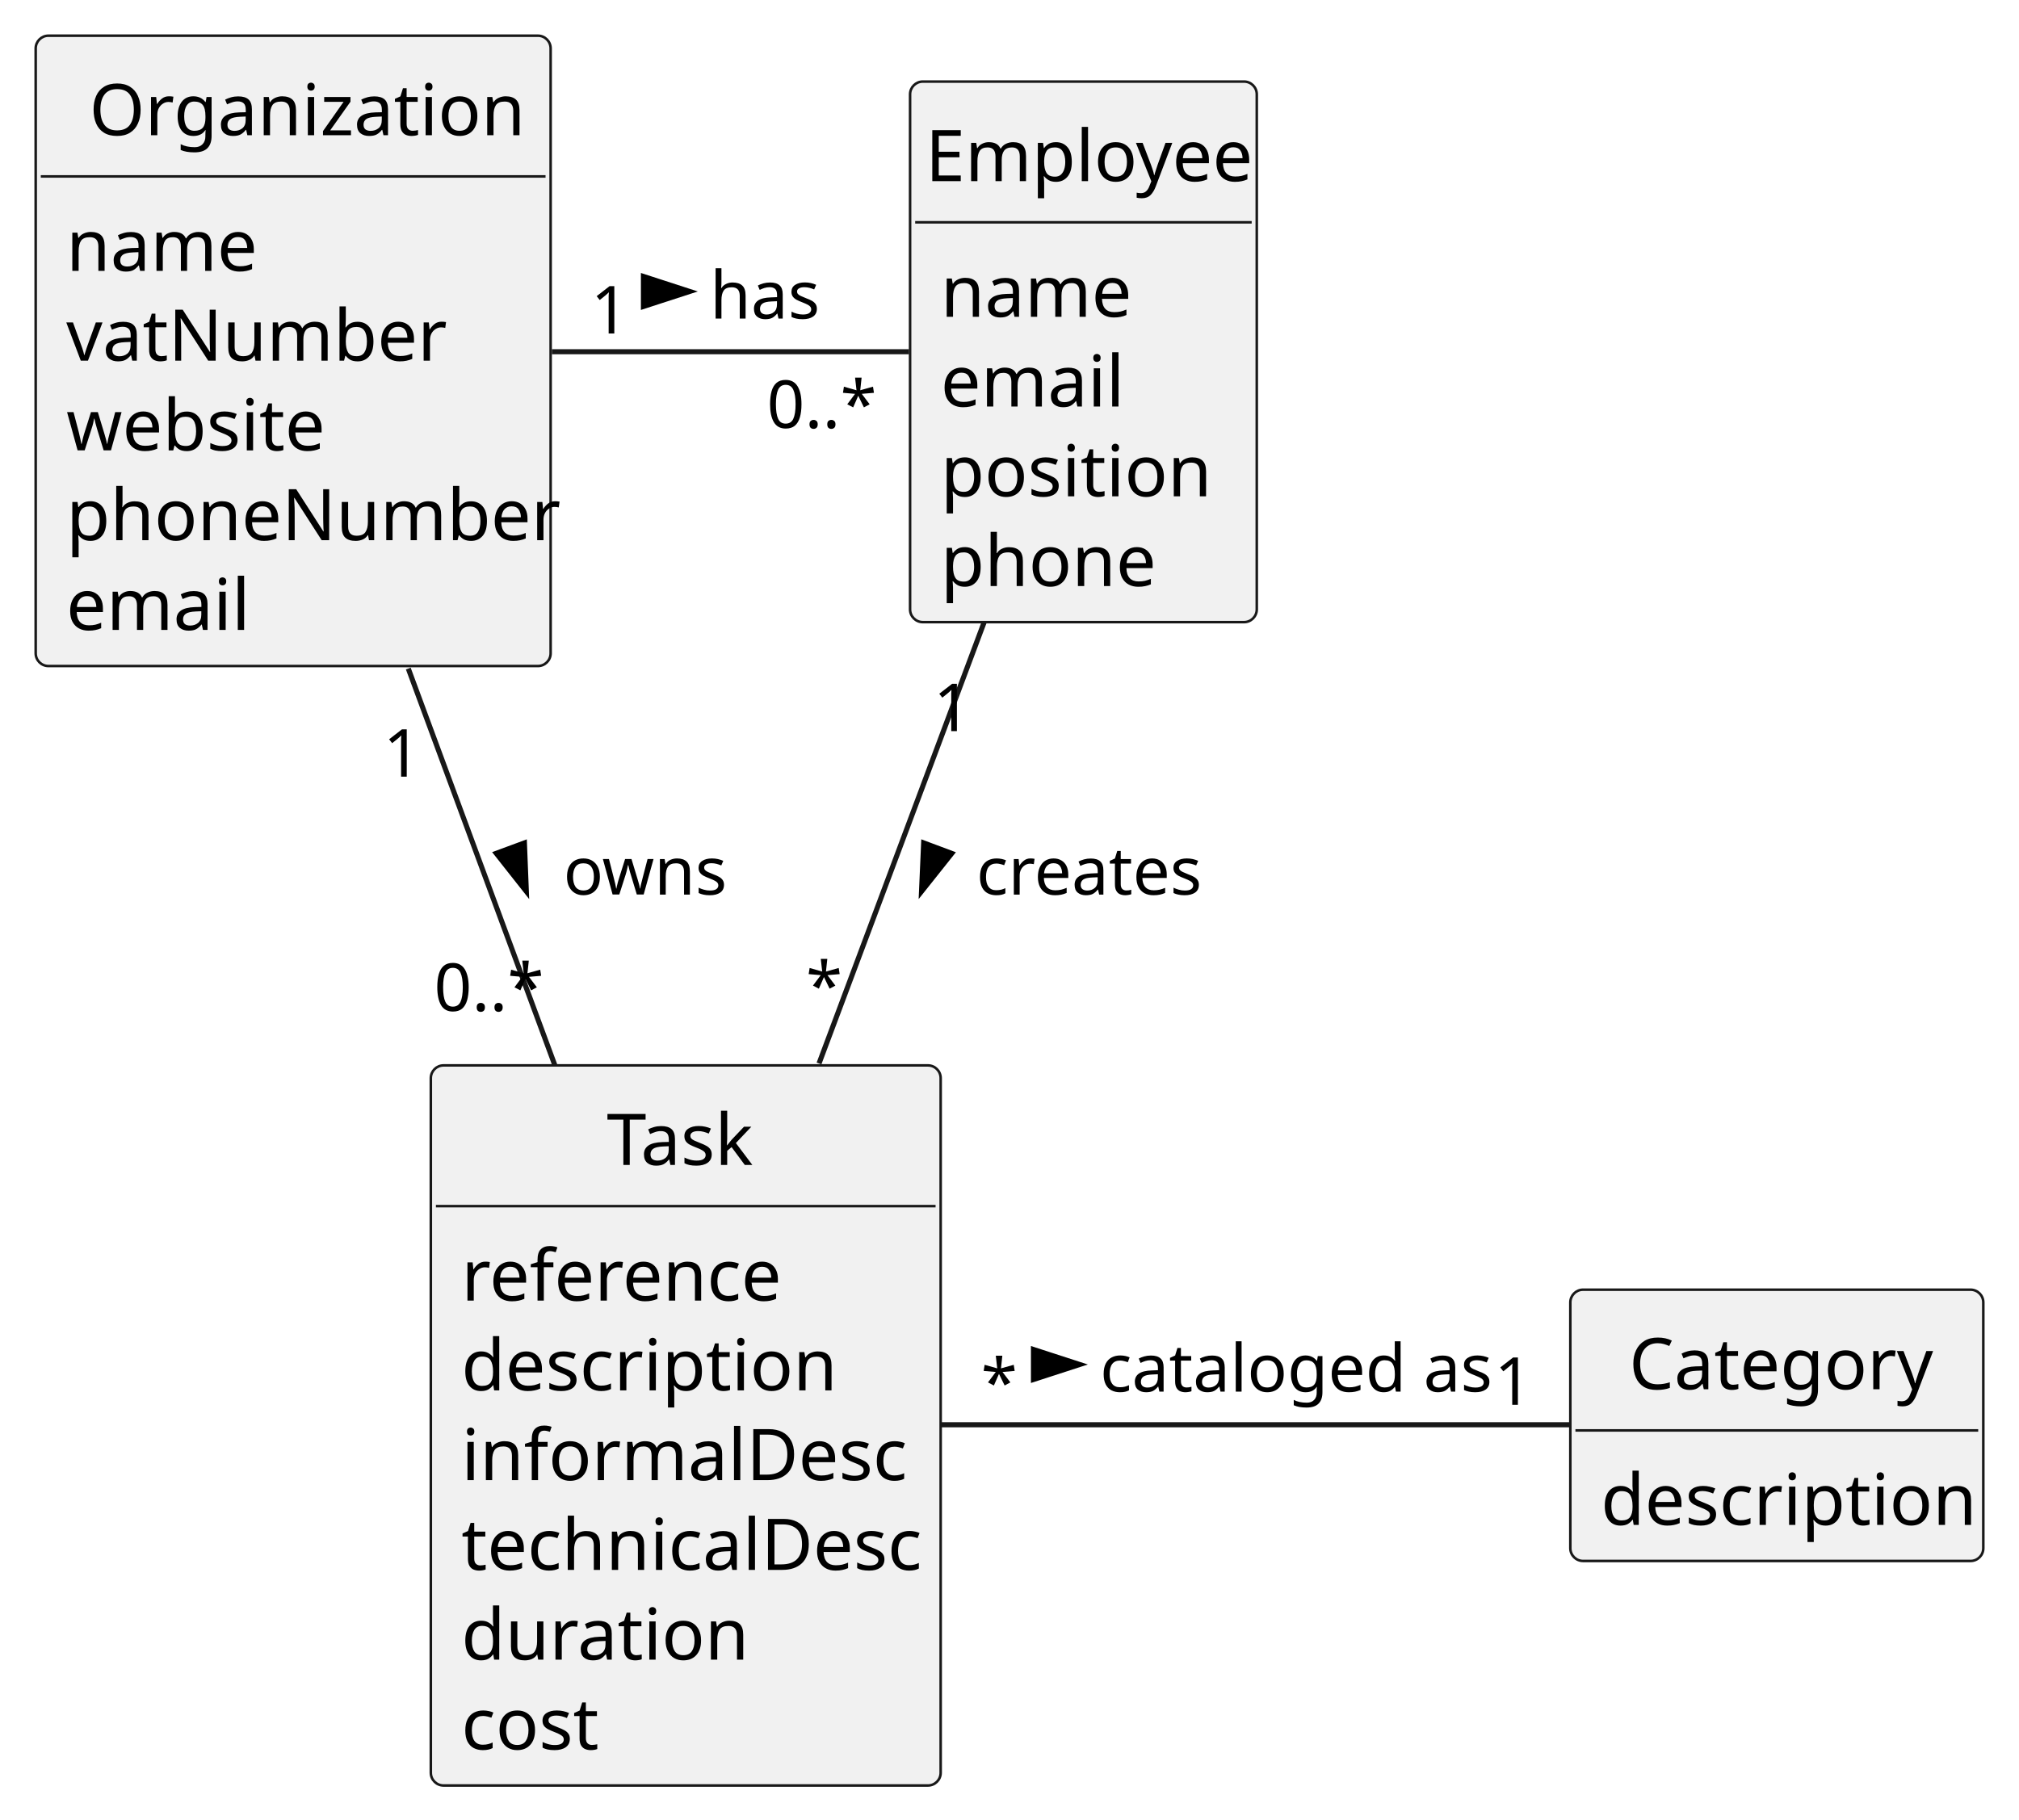
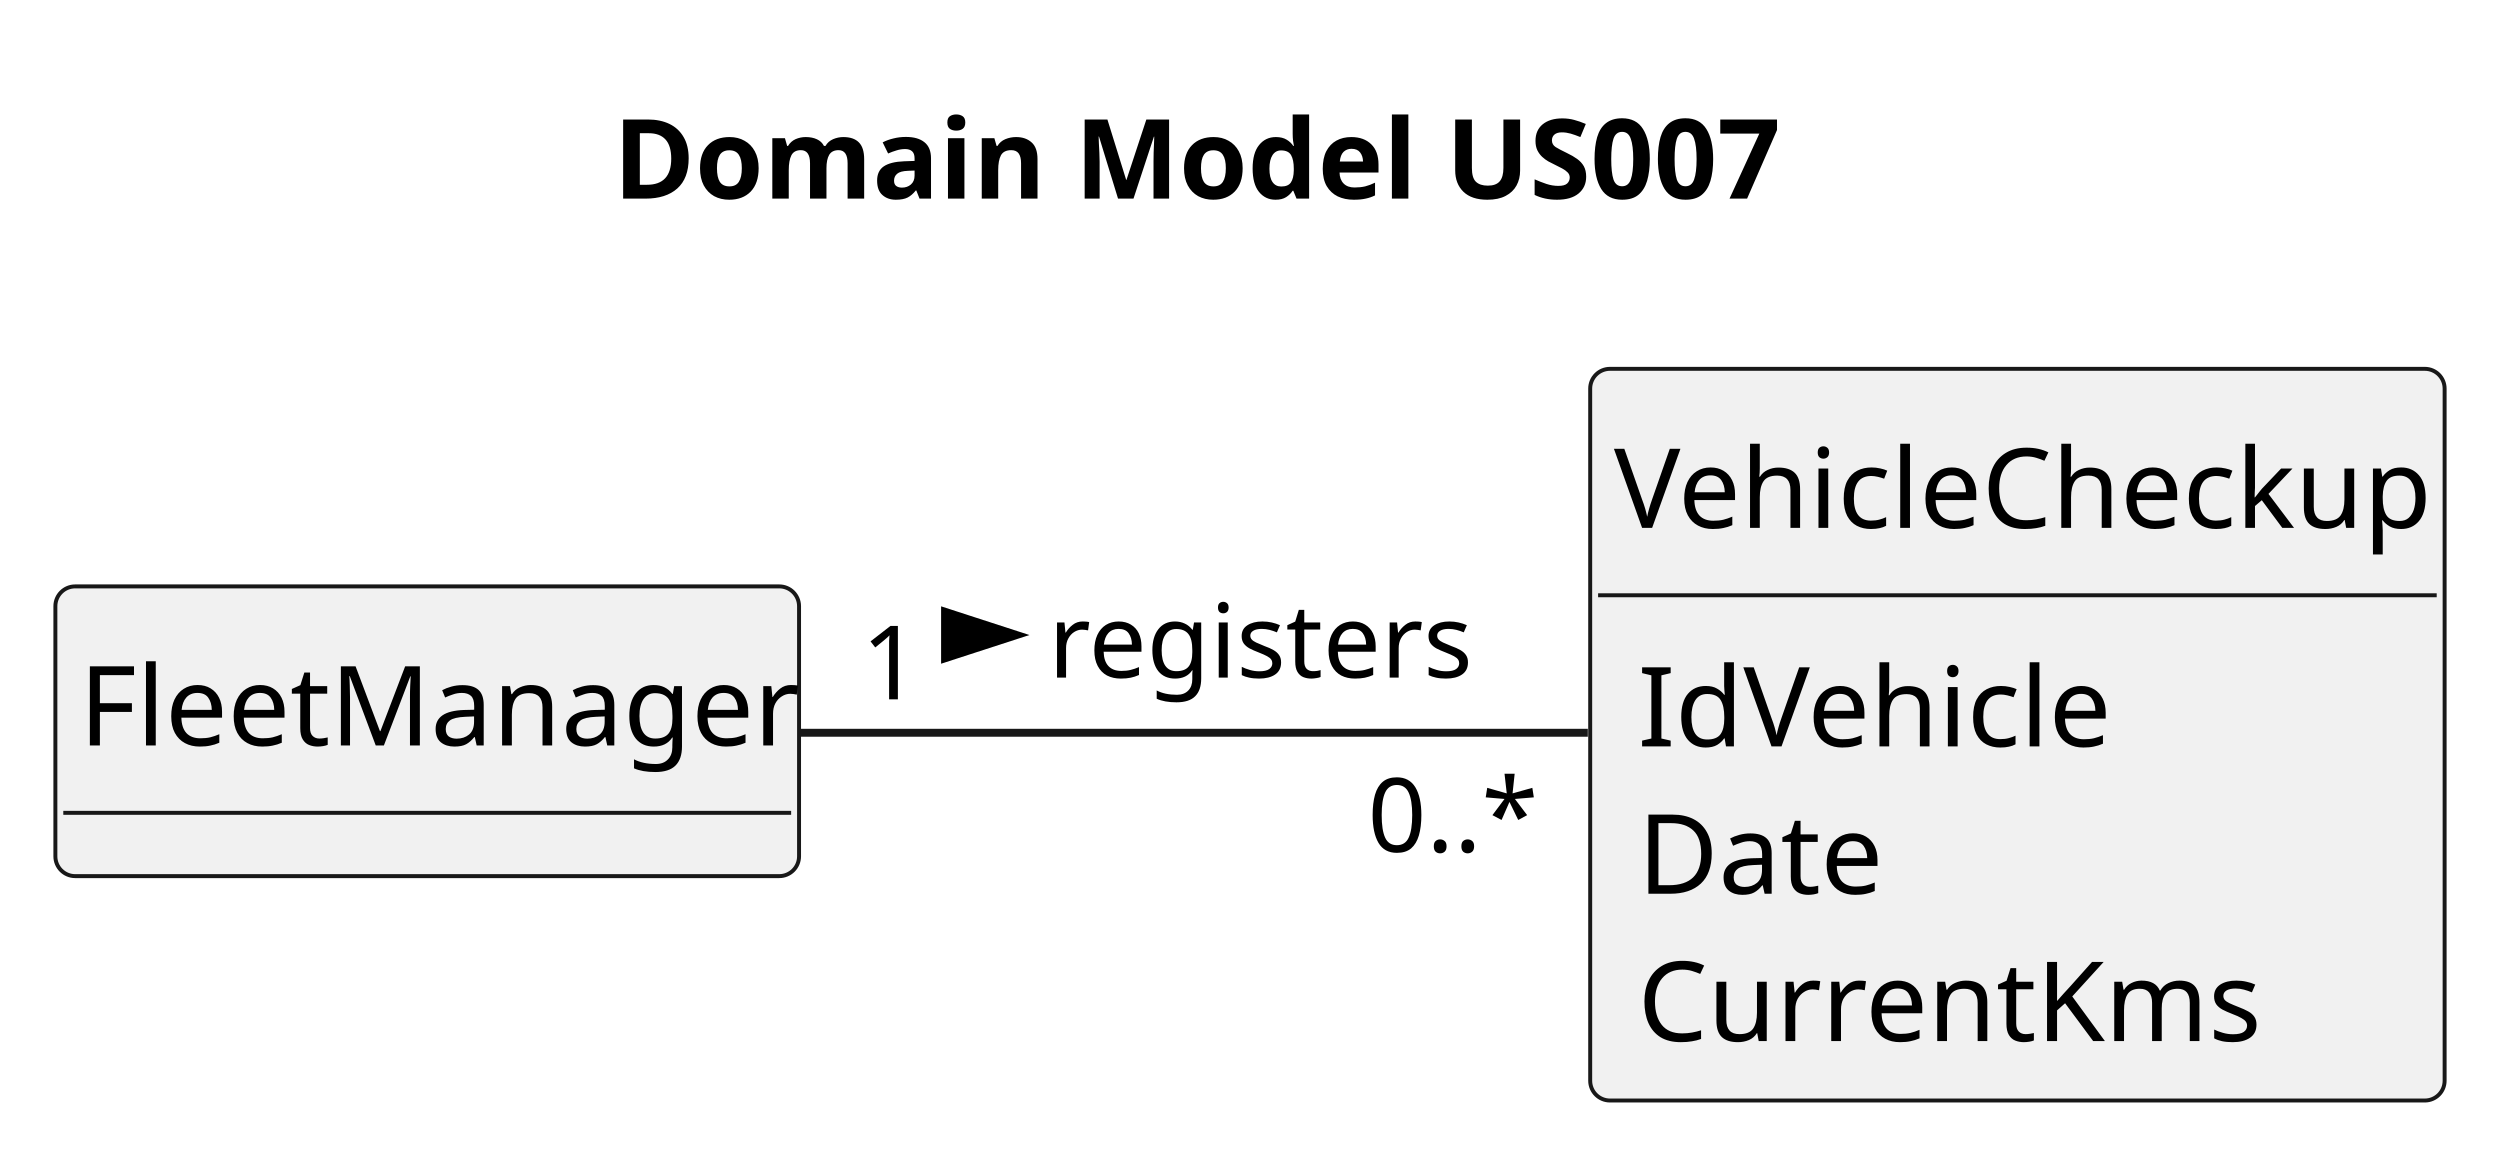
- <svg xmlns="http://www.w3.org/2000/svg" contentStyleType="text/css" height="357px" preserveAspectRatio="none" style="width:396px;height:357px;background:#FFFFFF;" version="1.1" viewBox="0 0 396 357" width="396px" zoomAndPan="magnify">
+ <svg xmlns="http://www.w3.org/2000/svg" contentStyleType="text/css" height="146px" preserveAspectRatio="none" style="width:316px;height:146px;background:#FFFFFF;" version="1.1" viewBox="0 0 316 146" width="316px" zoomAndPan="magnify">
  <defs />
  <g>
-     <g id="elem_Organization">
-       <rect codeLine="18" fill="#F1F1F1" height="123.656" id="Organization" rx="2.5" ry="2.5" style="stroke:#181818;stroke-width:0.5;" width="101" x="7" y="7" />
-       <text fill="#000000" font-family="sans-serif" font-size="14" lengthAdjust="spacing" textLength="80" x="17.5" y="26.533">Organization</text>
-       <line style="stroke:#181818;stroke-width:0.5;" x1="8" x2="107" y1="34.609" y2="34.609" />
-       <text fill="#000000" font-family="sans-serif" font-size="14" lengthAdjust="spacing" textLength="35" x="13" y="53.143">name</text>
-       <text fill="#000000" font-family="sans-serif" font-size="14" lengthAdjust="spacing" textLength="68" x="13" y="70.752">vatNumber</text>
-       <text fill="#000000" font-family="sans-serif" font-size="14" lengthAdjust="spacing" textLength="47" x="13" y="88.361">website</text>
-       <text fill="#000000" font-family="sans-serif" font-size="14" lengthAdjust="spacing" textLength="89" x="13" y="105.971">phoneNumber</text>
-       <text fill="#000000" font-family="sans-serif" font-size="14" lengthAdjust="spacing" textLength="33" x="13" y="123.58">email</text>
+     <text fill="#000000" font-family="sans-serif" font-size="14" font-weight="bold" lengthAdjust="spacing" textLength="147" x="77.5" y="25.107">Domain Model US007</text>
+     <g id="elem_FleetManager">
+       <rect codeLine="18" fill="#F1F1F1" height="36.621" id="FleetManager" rx="2.5" ry="2.5" style="stroke:#181818;stroke-width:0.5;" width="94" x="7" y="74.121" />
+       <text fill="#000000" font-family="sans-serif" font-size="14" lengthAdjust="spacing" textLength="88" x="10" y="94.228">FleetManager</text>
+       <line style="stroke:#181818;stroke-width:0.5;" x1="8" x2="100" y1="102.742" y2="102.742" />
    </g>
-     <g id="elem_Task">
-       <rect codeLine="26" fill="#F1F1F1" height="141.266" id="Task" rx="2.5" ry="2.5" style="stroke:#181818;stroke-width:0.5;" width="100" x="84.5" y="209" />
-       <text fill="#000000" font-family="sans-serif" font-size="14" lengthAdjust="spacing" textLength="31" x="119" y="228.533">Task</text>
-       <line style="stroke:#181818;stroke-width:0.5;" x1="85.5" x2="183.5" y1="236.609" y2="236.609" />
-       <text fill="#000000" font-family="sans-serif" font-size="14" lengthAdjust="spacing" textLength="61" x="90.5" y="255.143">reference</text>
-       <text fill="#000000" font-family="sans-serif" font-size="14" lengthAdjust="spacing" textLength="69" x="90.5" y="272.752">description</text>
-       <text fill="#000000" font-family="sans-serif" font-size="14" lengthAdjust="spacing" textLength="82" x="90.5" y="290.361">informalDesc</text>
-       <text fill="#000000" font-family="sans-serif" font-size="14" lengthAdjust="spacing" textLength="88" x="90.5" y="307.971">technicalDesc</text>
-       <text fill="#000000" font-family="sans-serif" font-size="14" lengthAdjust="spacing" textLength="52" x="90.5" y="325.58">duration</text>
-       <text fill="#000000" font-family="sans-serif" font-size="14" lengthAdjust="spacing" textLength="26" x="90.5" y="343.19">cost</text>
+     <g id="elem_VehicleCheckup">
+       <rect codeLine="22" fill="#F1F1F1" height="92.484" id="VehicleCheckup" rx="2.5" ry="2.5" style="stroke:#181818;stroke-width:0.5;" width="108" x="201" y="46.621" />
+       <text fill="#000000" font-family="sans-serif" font-size="14" lengthAdjust="spacing" textLength="102" x="204" y="66.728">VehicleCheckup</text>
+       <line style="stroke:#181818;stroke-width:0.5;" x1="202" x2="308" y1="75.242" y2="75.242" />
+       <text fill="#000000" font-family="sans-serif" font-size="14" lengthAdjust="spacing" textLength="57" x="207" y="94.35">IdVehicle</text>
+       <text fill="#000000" font-family="sans-serif" font-size="14" lengthAdjust="spacing" textLength="30" x="207" y="112.971">Date</text>
+       <text fill="#000000" font-family="sans-serif" font-size="14" lengthAdjust="spacing" textLength="75" x="207" y="131.592">CurrentKms</text>
    </g>
-     <g id="elem_Category">
-       <rect codeLine="35" fill="#F1F1F1" height="53.219" id="Category" rx="2.5" ry="2.5" style="stroke:#181818;stroke-width:0.5;" width="81" x="308" y="253" />
-       <text fill="#000000" font-family="sans-serif" font-size="14" lengthAdjust="spacing" textLength="58" x="319.5" y="272.533">Category</text>
-       <line style="stroke:#181818;stroke-width:0.5;" x1="309" x2="388" y1="280.609" y2="280.609" />
-       <text fill="#000000" font-family="sans-serif" font-size="14" lengthAdjust="spacing" textLength="69" x="314" y="299.143">description</text>
-     </g>
-     <g id="elem_Employee">
-       <rect codeLine="39" fill="#F1F1F1" height="106.047" id="Employee" rx="2.5" ry="2.5" style="stroke:#181818;stroke-width:0.5;" width="68" x="178.5" y="16" />
-       <text fill="#000000" font-family="sans-serif" font-size="14" lengthAdjust="spacing" textLength="62" x="181.5" y="35.533">Employee</text>
-       <line style="stroke:#181818;stroke-width:0.5;" x1="179.5" x2="245.5" y1="43.609" y2="43.609" />
-       <text fill="#000000" font-family="sans-serif" font-size="14" lengthAdjust="spacing" textLength="35" x="184.5" y="62.143">name</text>
-       <text fill="#000000" font-family="sans-serif" font-size="14" lengthAdjust="spacing" textLength="33" x="184.5" y="79.752">email</text>
-       <text fill="#000000" font-family="sans-serif" font-size="14" lengthAdjust="spacing" textLength="49" x="184.5" y="97.361">position</text>
-       <text fill="#000000" font-family="sans-serif" font-size="14" lengthAdjust="spacing" textLength="40" x="184.5" y="114.971">phone</text>
-     </g>
-     <g id="link_Organization_Employee">
-       <path codeLine="54" d="M108.25,69 C131.21,69 157.73,69 178.28,69 " fill="none" id="Organization-Employee" style="stroke:#181818;stroke-width:1.0;" />
-       <polygon fill="#000000" points="135.25,57.176,126.205,54.237,126.205,60.115,135.25,57.176" style="stroke:#000000;stroke-width:1.0;" />
-       <text fill="#000000" font-family="sans-serif" font-size="13" lengthAdjust="spacing" textLength="21" x="139.25" y="62.495">has</text>
-       <text fill="#000000" font-family="sans-serif" font-size="13" lengthAdjust="spacing" textLength="7" x="115.879" y="65.419">1</text>
-       <text fill="#000000" font-family="sans-serif" font-size="13" lengthAdjust="spacing" textLength="20" x="150.403" y="83.947">0..*</text>
-     </g>
-     <g id="link_Organization_Task">
-       <path codeLine="55" d="M80.08,131.15 C89.09,155.54 99.51,183.75 108.81,208.92 " fill="none" id="Organization-Task" style="stroke:#181818;stroke-width:1.0;" />
-       <polygon fill="#000000" points="103.233,174.866,102.855,165.363,97.341,167.4,103.233,174.866" style="stroke:#000000;stroke-width:1.0;" />
-       <text fill="#000000" font-family="sans-serif" font-size="13" lengthAdjust="spacing" textLength="30" x="110.5" y="175.495">owns</text>
-       <text fill="#000000" font-family="sans-serif" font-size="13" lengthAdjust="spacing" textLength="7" x="75.167" y="152.356">1</text>
-       <text fill="#000000" font-family="sans-serif" font-size="13" lengthAdjust="spacing" textLength="20" x="85.129" y="198.316">0..*</text>
-     </g>
-     <g id="link_Employee_Task">
-       <path codeLine="57" d="M193.02,122.08 C183.23,148.25 171.22,180.34 160.64,208.62 " fill="none" id="Employee-Task" style="stroke:#181818;stroke-width:1.0;" />
-       <polygon fill="#000000" points="180.748,174.859,186.67,167.417,181.165,165.357,180.748,174.859" style="stroke:#000000;stroke-width:1.0;" />
-       <text fill="#000000" font-family="sans-serif" font-size="13" lengthAdjust="spacing" textLength="43" x="191.5" y="175.495">creates</text>
-       <text fill="#000000" font-family="sans-serif" font-size="13" lengthAdjust="spacing" textLength="7" x="183.076" y="143.421">1</text>
-       <text fill="#000000" font-family="sans-serif" font-size="13" lengthAdjust="spacing" textLength="5" x="158.078" y="197.985">*</text>
-     </g>
-     <g id="link_Task_Category">
-       <path codeLine="59" d="M184.67,279.5 C222.23,279.5 272.94,279.5 307.95,279.5 " fill="none" id="Task-Category" style="stroke:#181818;stroke-width:1.0;" />
-       <polygon fill="#000000" points="211.75,267.676,202.705,264.737,202.705,270.615,211.75,267.676" style="stroke:#000000;stroke-width:1.0;" />
-       <text fill="#000000" font-family="sans-serif" font-size="13" lengthAdjust="spacing" textLength="74" x="215.75" y="272.995">cataloged as</text>
-       <text fill="#000000" font-family="sans-serif" font-size="13" lengthAdjust="spacing" textLength="5" x="192.406" y="275.826">*</text>
-       <text fill="#000000" font-family="sans-serif" font-size="13" lengthAdjust="spacing" textLength="7" x="293.104" y="275.582">1</text>
+     <g id="link_FleetManager_VehicleCheckup">
+       <path codeLine="28" d="M101.13,92.621 C130.95,92.621 169.6,92.621 200.7,92.621 " fill="none" id="FleetManager-VehicleCheckup" style="stroke:#181818;stroke-width:1.0;" />
+       <polygon fill="#000000" points="128.5,80.267,119.455,77.328,119.455,83.206,128.5,80.267" style="stroke:#000000;stroke-width:1.0;" />
+       <text fill="#000000" font-family="sans-serif" font-size="13" lengthAdjust="spacing" textLength="50" x="132.5" y="85.649">registers</text>
+       <text fill="#000000" font-family="sans-serif" font-size="13" lengthAdjust="spacing" textLength="7" x="108.883" y="88.399">1</text>
+       <text fill="#000000" font-family="sans-serif" font-size="13" lengthAdjust="spacing" textLength="20" x="172.863" y="107.674">0..*</text>
    </g>
  </g>
</svg>
